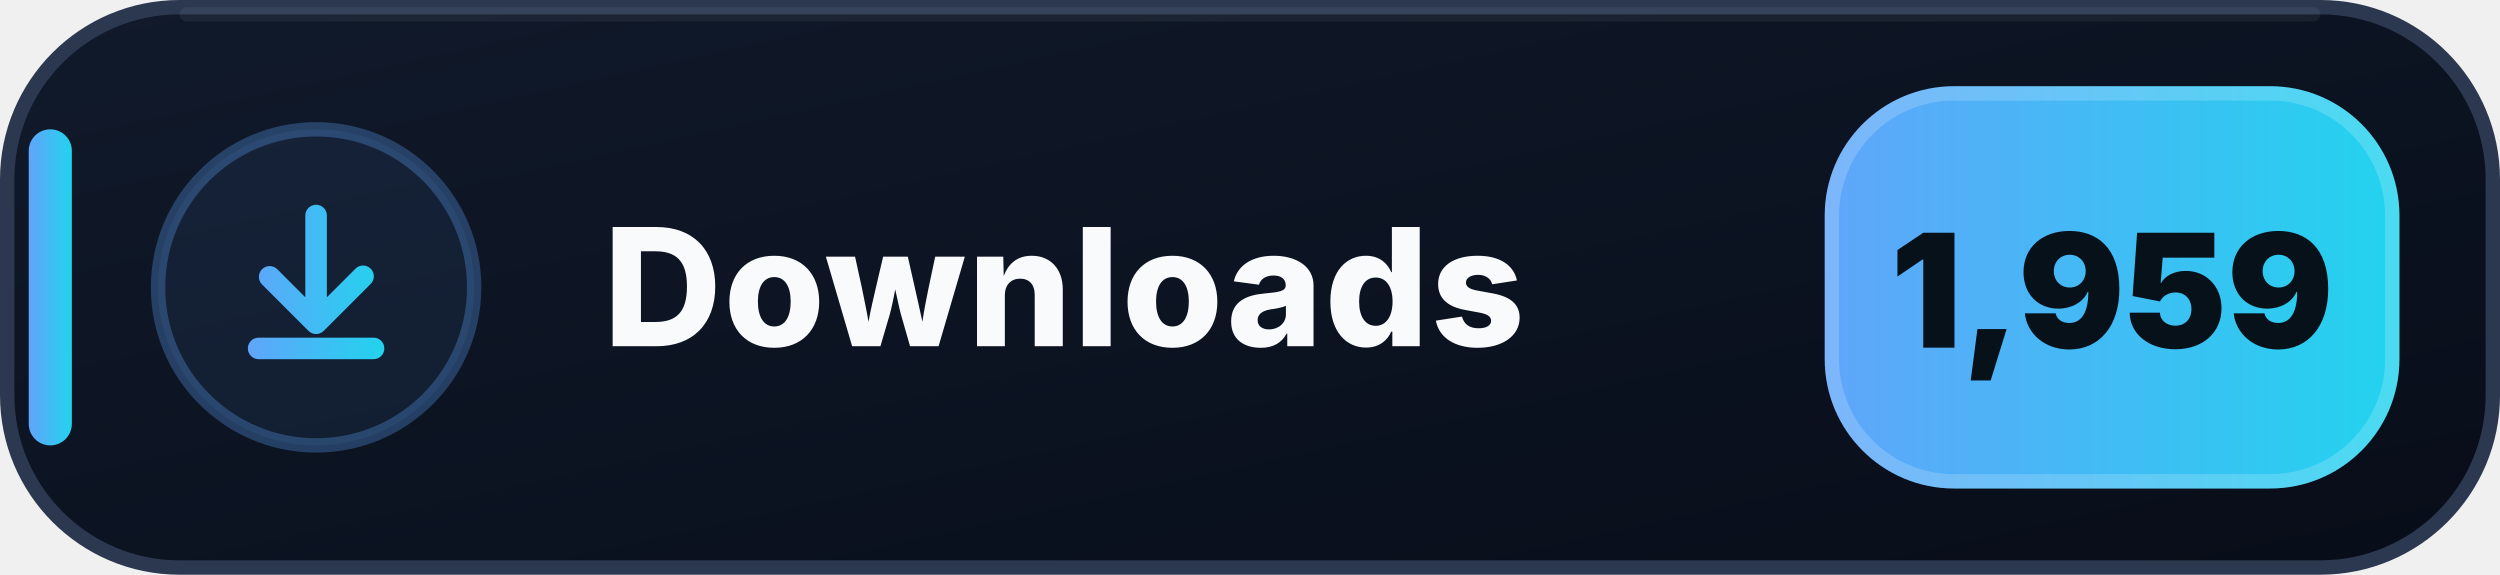
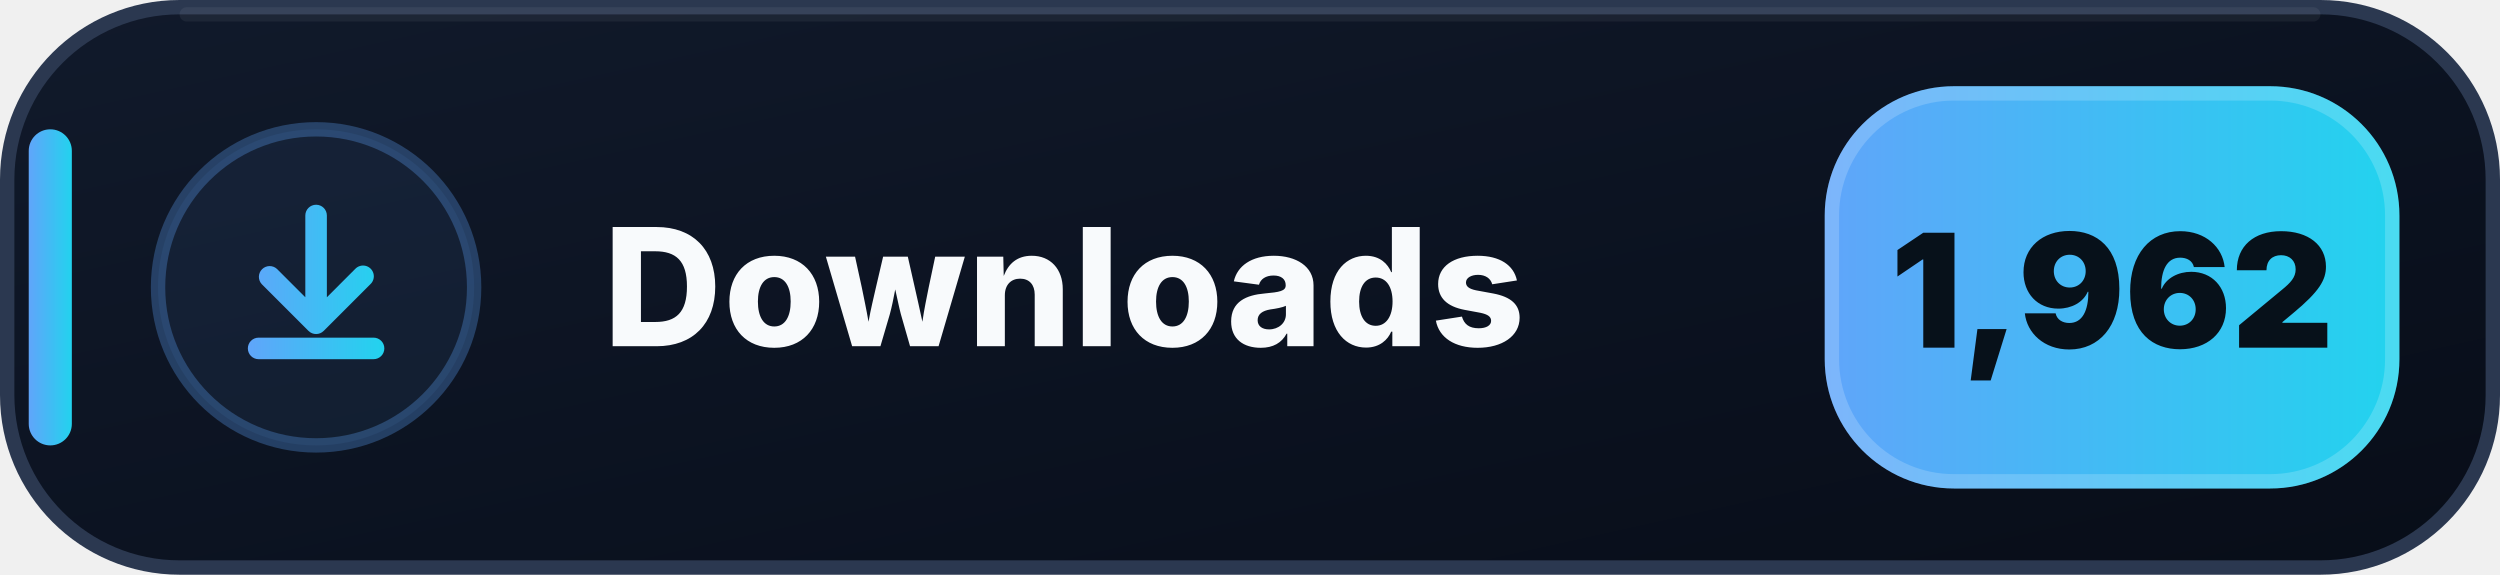
- <svg xmlns="http://www.w3.org/2000/svg" width="174" height="40" viewBox="0 0 174 40" role="img" aria-label="Downloads: 1,959">
+ <svg xmlns="http://www.w3.org/2000/svg" width="174" height="40" viewBox="0 0 174 40" role="img" aria-label="Downloads: 1,962">
  <defs>
    <linearGradient id="downloads-bg" x1="0" y1="0" x2="1" y2="1">
      <stop offset="0" stop-color="#111A2B" />
      <stop offset=".58" stop-color="#0B1220" />
      <stop offset="1" stop-color="#080D18" />
    </linearGradient>
    <linearGradient id="downloads-accent" x1="0" y1="0" x2="1" y2="0">
      <stop offset="0" stop-color="#60A5FA" />
      <stop offset="1" stop-color="#22D3EE" />
    </linearGradient>
  </defs>
  <rect x=".5" y=".5" width="173" height="39" rx="12" fill="url(#downloads-bg)" stroke="#2B3850" />
  <path d="M13 1h148" stroke="#FFFFFF" stroke-opacity=".055" stroke-linecap="round" />
  <rect x="2" y="9" width="3" height="22" rx="1.5" fill="url(#downloads-accent)" />
  <circle cx="22" cy="20" r="11" fill="#60A5FA" fill-opacity=".075" stroke="#60A5FA" stroke-opacity=".3" />
  <g transform="translate(14 12)" fill="url(#downloads-accent)">
    <path d="M8 2.25a.75.75 0 0 1 .75.75v5.69l1.97-1.97a.75.75 0 1 1 1.06 1.06l-3.25 3.25a.75.75 0 0 1-1.06 0L4.22 7.78a.75.75 0 0 1 1.06-1.06l1.97 1.97V3A.75.75 0 0 1 8 2.25Zm-4.75 10a.75.75 0 0 1 .75-.75h8a.75.75 0 0 1 0 1.5H4a.75.75 0 0 1-.75-.75Z" />
  </g>
  <text x="42" y="24.1" fill="#F8FAFC" font-family="Segoe UI,Inter,Arial,sans-serif" font-size="11.4" font-weight="800" letter-spacing=".12">Downloads</text>
  <rect x="127" y="6" width="40" height="28" rx="9" fill="url(#downloads-accent)" />
  <rect x="127.5" y="6.5" width="39" height="27" rx="8.5" fill="none" stroke="#FFFFFF" stroke-opacity=".18" />
-   <text x="147" y="24.2" text-anchor="middle" fill="#07111A" font-family="Segoe UI,Inter,Arial,sans-serif" font-size="11" font-weight="900">1,959</text>
+   <text x="147" y="24.2" text-anchor="middle" fill="#07111A" font-family="Segoe UI,Inter,Arial,sans-serif" font-size="11" font-weight="900">1,962</text>
</svg>
